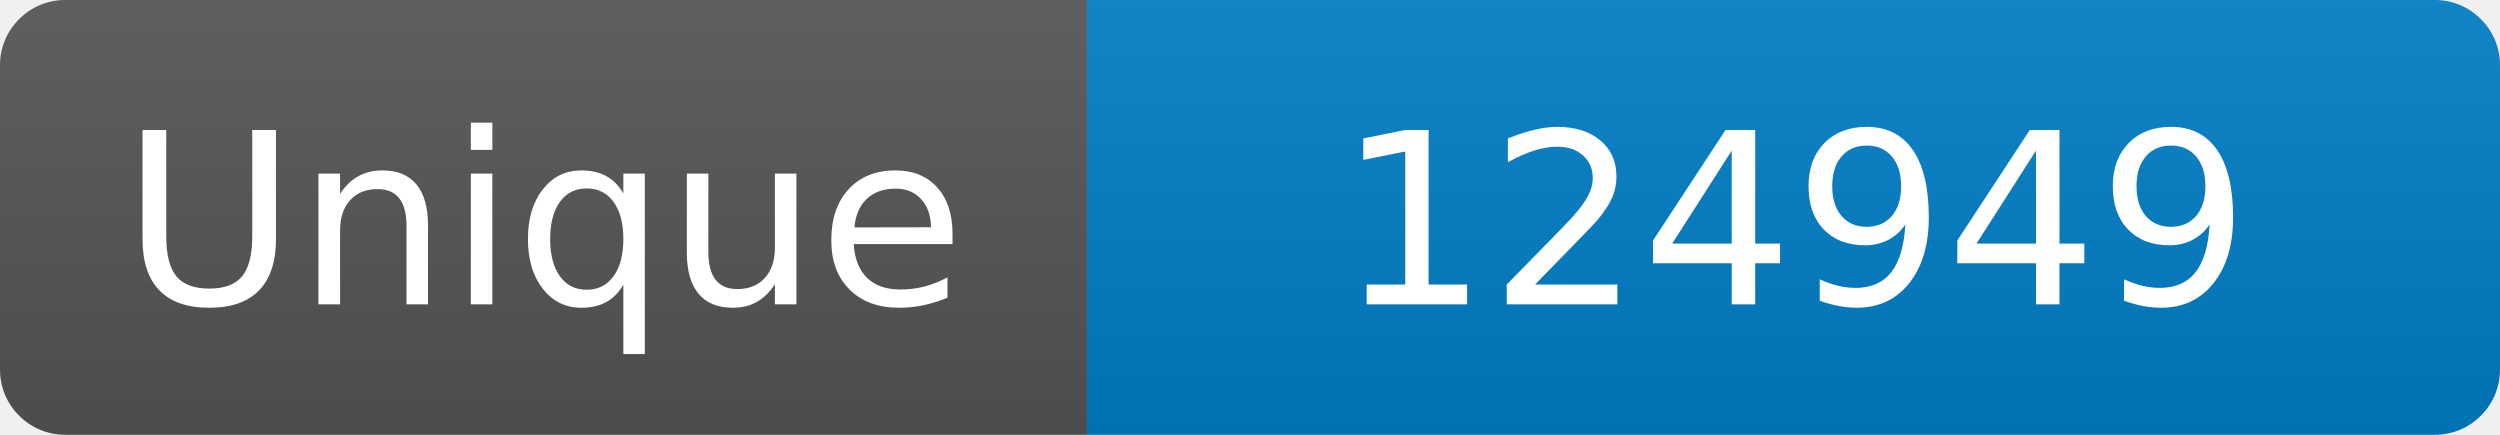
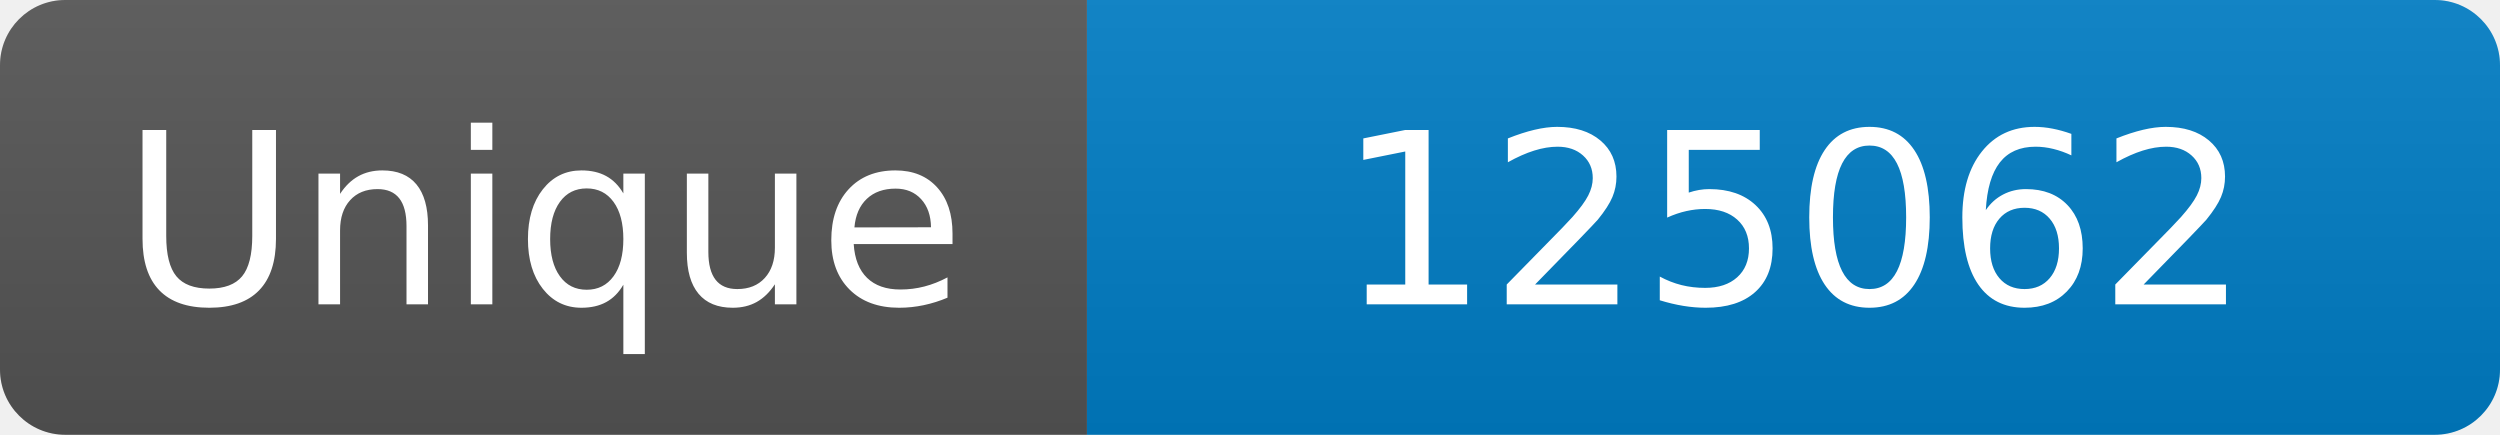
<svg xmlns="http://www.w3.org/2000/svg" width="115" height="20" role="img" aria-label="Maintained?: yes">
  <linearGradient id="s" x2="0" y2="100%">
    <stop offset="0" stop-color="#bbb" stop-opacity=".1" />
    <stop offset="1" stop-opacity=".1" />
  </linearGradient>
  <clipPath id="r">
    <rect width="115" height="20" rx="3" fill="#fff" />
  </clipPath>
  <g clip-path="url(#r)">
    <rect width="50" height="20" fill="#555" />
    <rect x="50" width="160" height="20" fill="#007ec6" />
    <rect width="115" height="20" fill="url(#s)" />
  </g>
  <g fill="#fff" text-anchor="middle" font-family="Verdana,Geneva,DejaVu Sans,sans-serif" font-size="110">
    <text x="250" y="140" transform="scale(.1)" fill="#fff">Unique</text>
-     <text x="825" y="140" transform="scale(.1)" fill="#fff">124949</text>
+     <text x="825" y="140" transform="scale(.1)" fill="#fff">125062</text>
  </g>
</svg>
